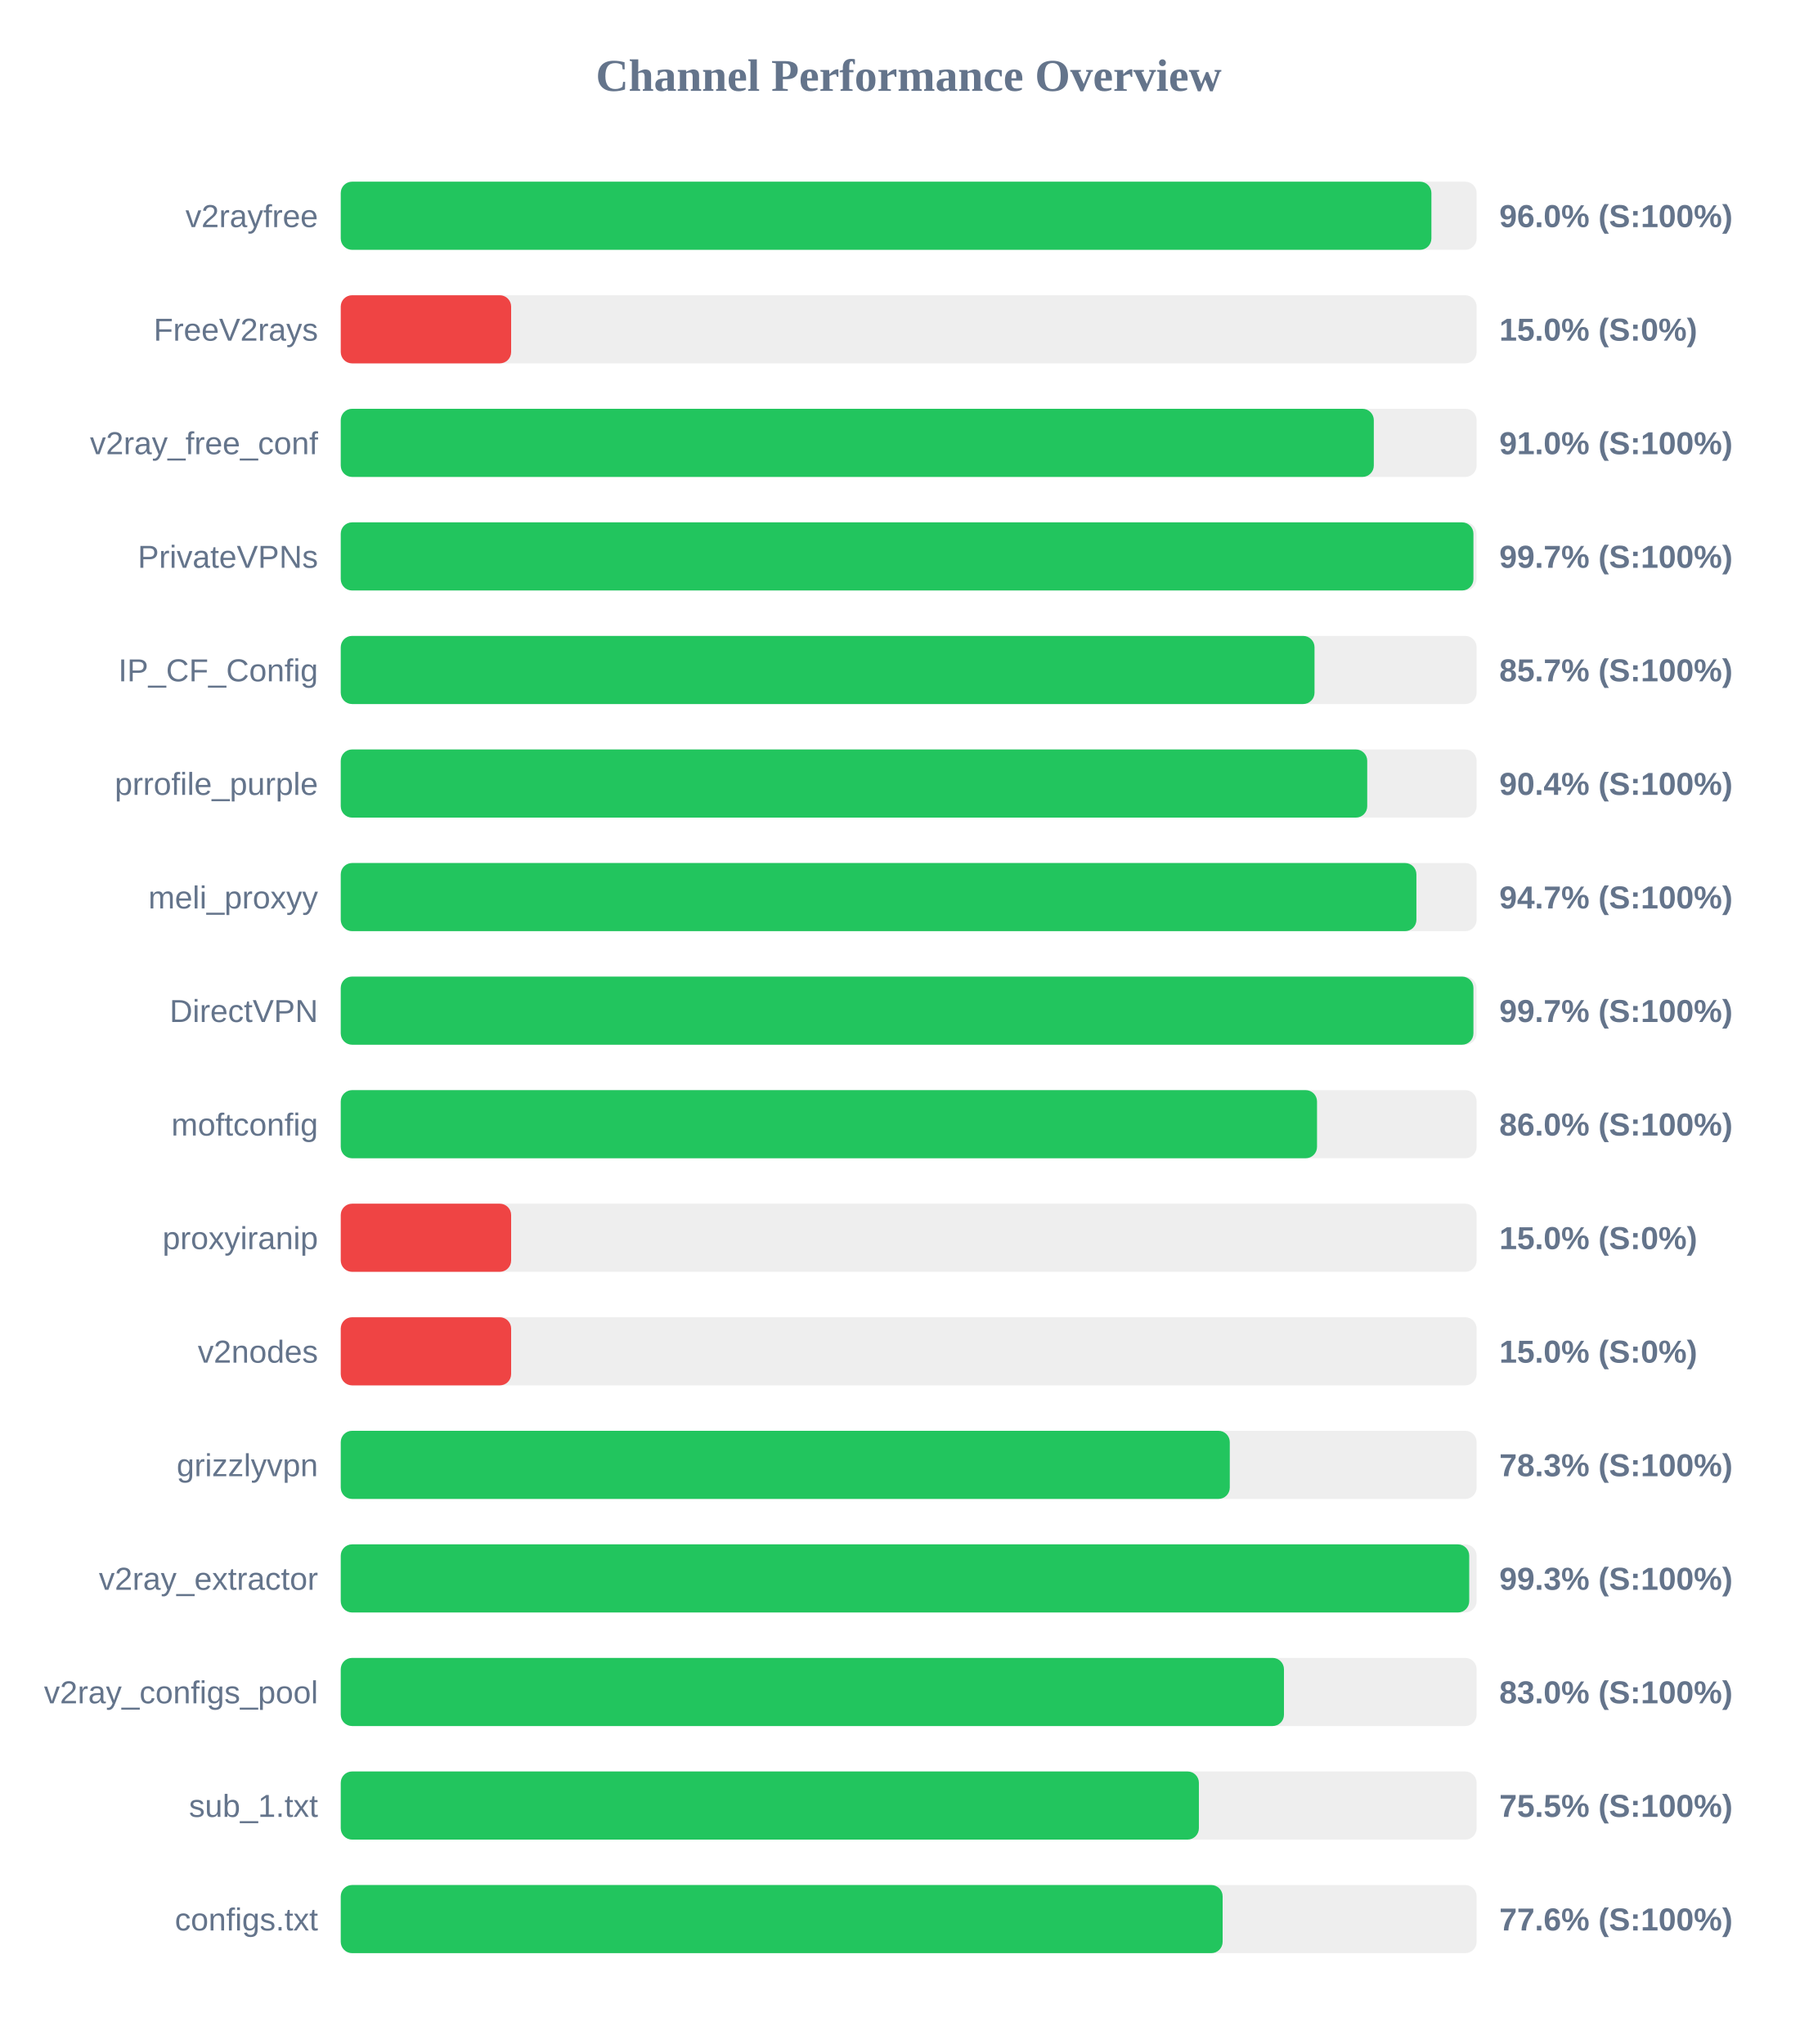
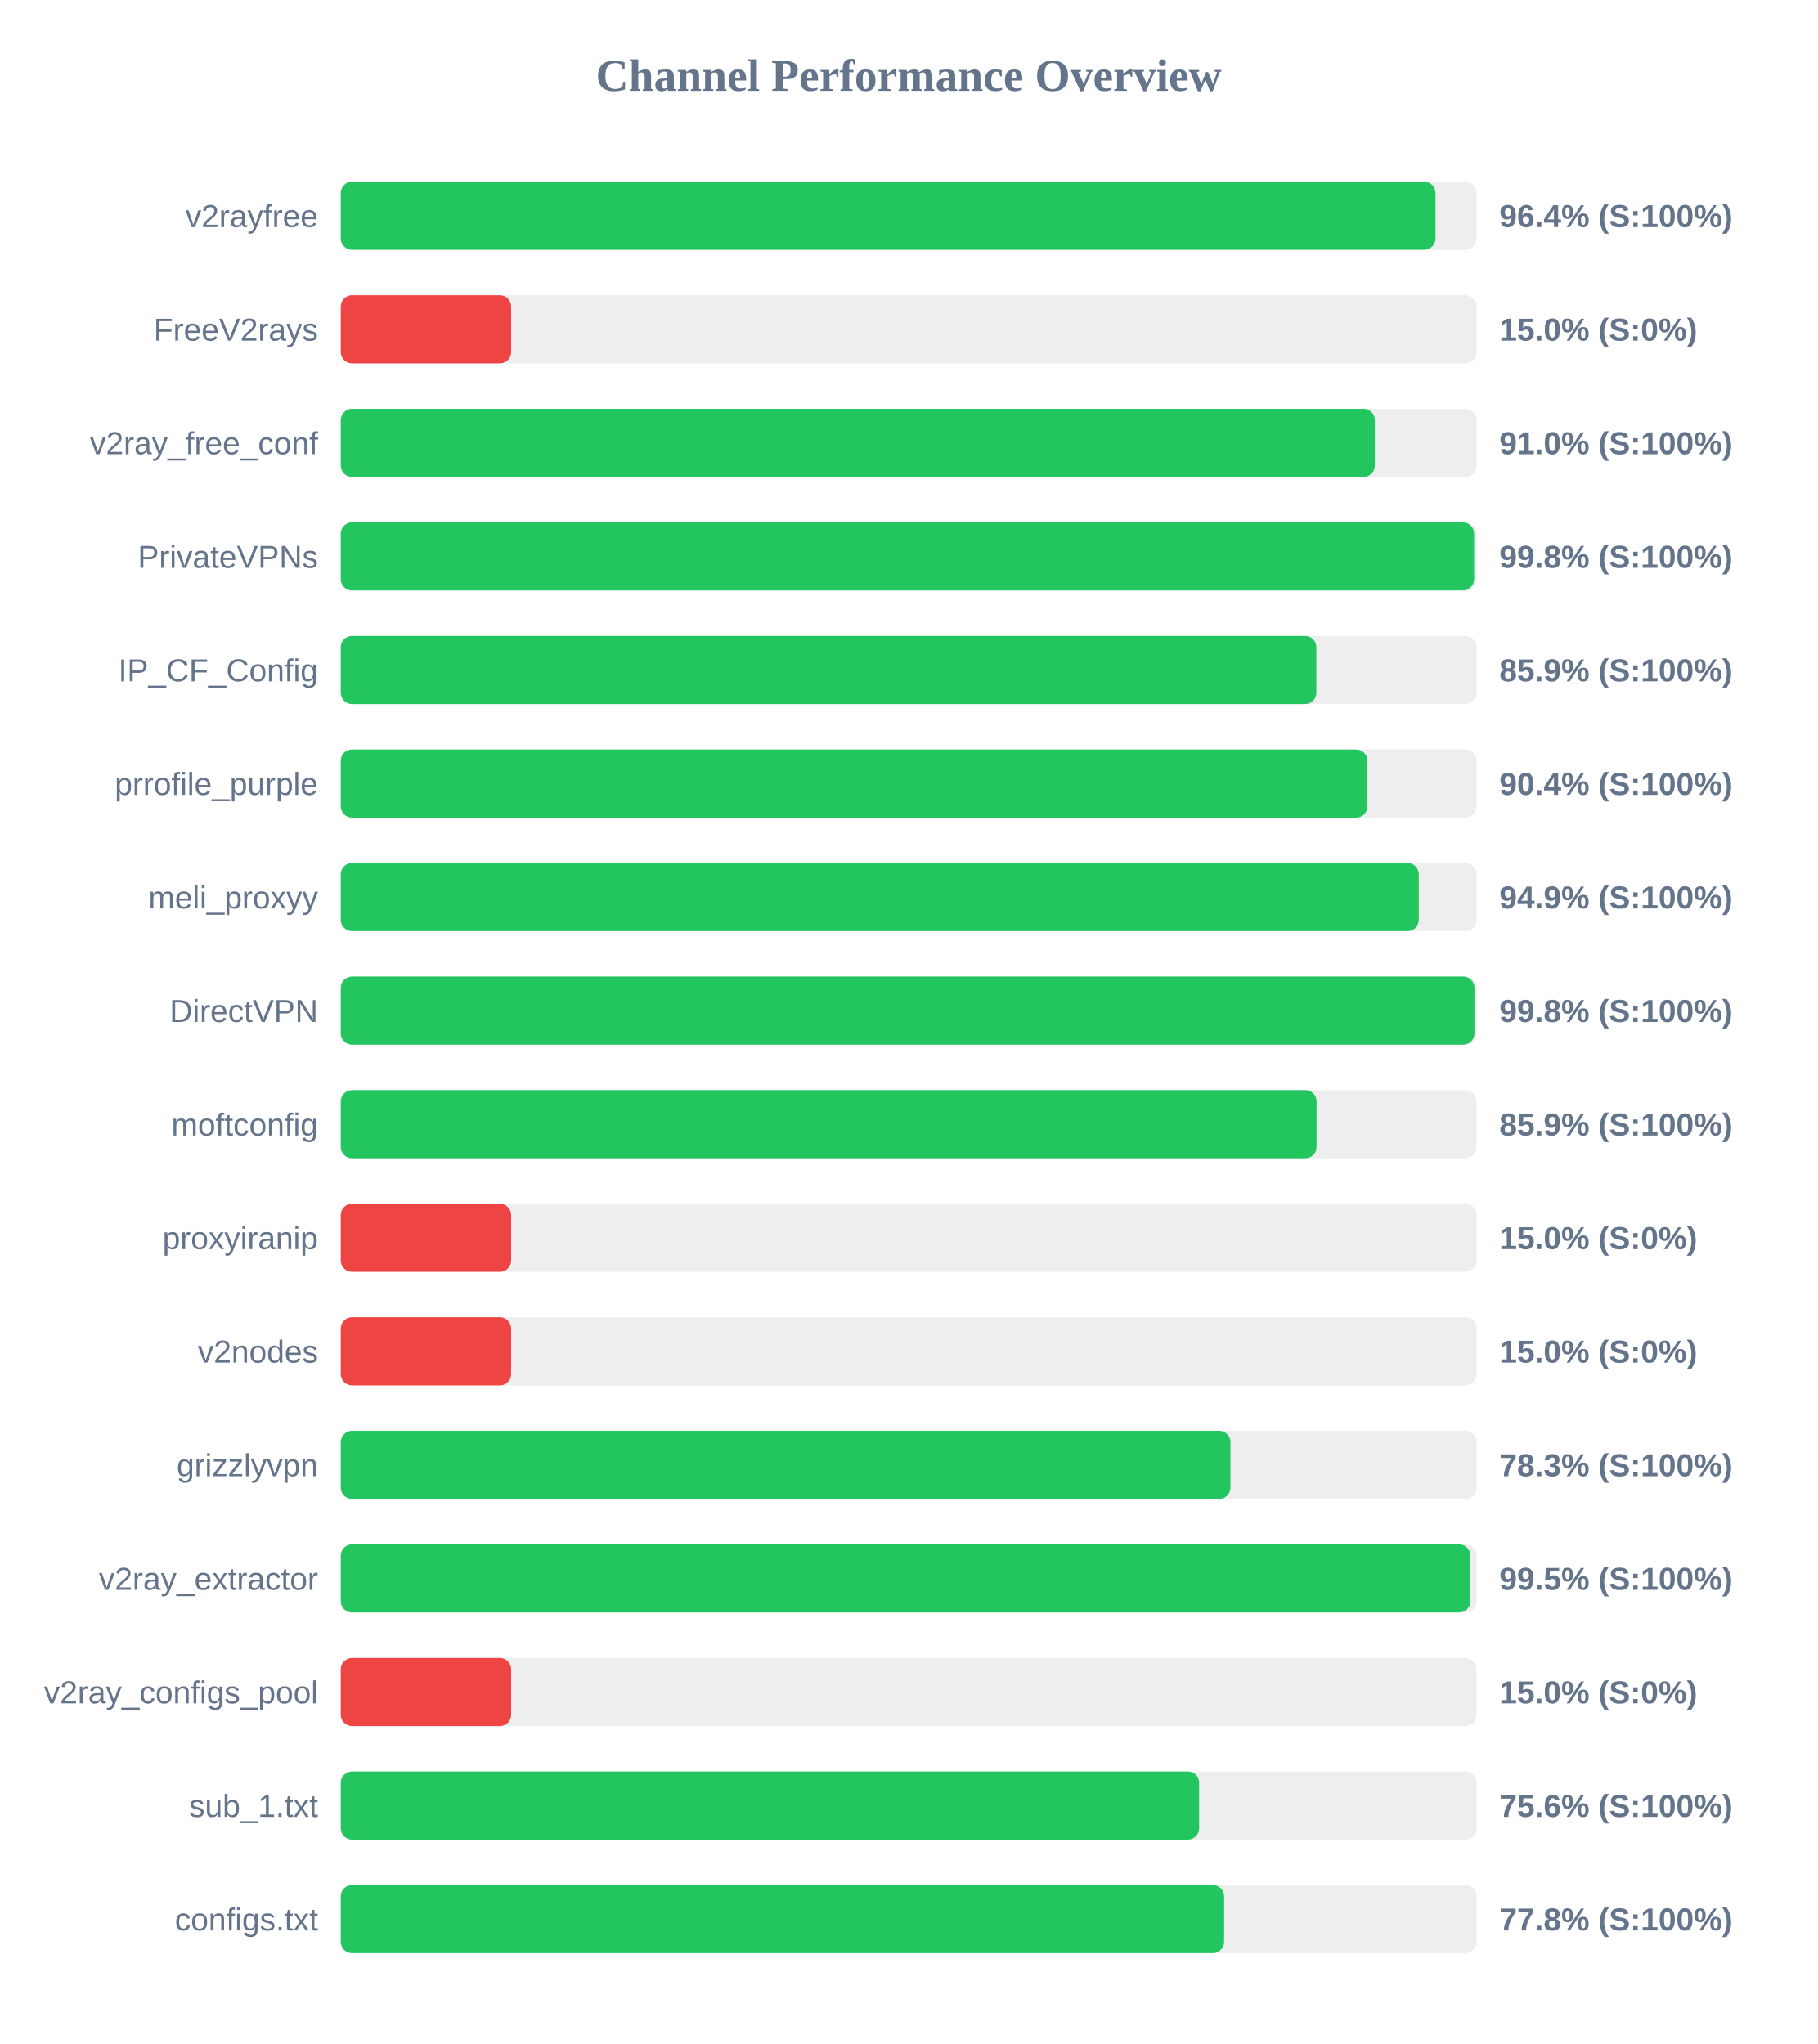
<svg xmlns="http://www.w3.org/2000/svg" width="800" height="900" version="1.1">
  <style>
        .row { font: 14px Arial; fill: #64748b; }
        .score { font: bold 14px Arial; fill: #64748b; }
    </style>
  <text x="400" y="40" text-anchor="middle" font-size="20px" font-weight="bold" fill="#64748b">Channel Performance Overview</text>
  <rect x="150" y="80" width="500" height="30" fill="#eee" rx="5" />
-   <rect x="150" y="80" width="480.1" height="30" fill="#22c55e" rx="5" />
+   <rect x="150" y="80" width="481.9" height="30" fill="#22c55e" rx="5" />
  <text x="140" y="100" text-anchor="end" class="row">v2rayfree</text>
-   <text x="660" y="100" text-anchor="start" class="score">96.0% (S:100%)</text>
+   <text x="660" y="100" text-anchor="start" class="score">96.4% (S:100%)</text>
  <rect x="150" y="130" width="500" height="30" fill="#eee" rx="5" />
  <rect x="150" y="130" width="75.0" height="30" fill="#ef4444" rx="5" />
  <text x="140" y="150" text-anchor="end" class="row">FreeV2rays</text>
  <text x="660" y="150" text-anchor="start" class="score">15.0% (S:0%)</text>
  <rect x="150" y="180" width="500" height="30" fill="#eee" rx="5" />
-   <rect x="150" y="180" width="454.75" height="30" fill="#22c55e" rx="5" />
+   <rect x="150" y="180" width="455.2" height="30" fill="#22c55e" rx="5" />
  <text x="140" y="200" text-anchor="end" class="row">v2ray_free_conf</text>
  <text x="660" y="200" text-anchor="start" class="score">91.0% (S:100%)</text>
  <rect x="150" y="230" width="500" height="30" fill="#eee" rx="5" />
-   <rect x="150" y="230" width="498.6" height="30" fill="#22c55e" rx="5" />
+   <rect x="150" y="230" width="498.9" height="30" fill="#22c55e" rx="5" />
  <text x="140" y="250" text-anchor="end" class="row">PrivateVPNs</text>
-   <text x="660" y="250" text-anchor="start" class="score">99.7% (S:100%)</text>
+   <text x="660" y="250" text-anchor="start" class="score">99.8% (S:100%)</text>
  <rect x="150" y="280" width="500" height="30" fill="#eee" rx="5" />
-   <rect x="150" y="280" width="428.65" height="30" fill="#22c55e" rx="5" />
+   <rect x="150" y="280" width="429.45" height="30" fill="#22c55e" rx="5" />
  <text x="140" y="300" text-anchor="end" class="row">IP_CF_Config</text>
-   <text x="660" y="300" text-anchor="start" class="score">85.7% (S:100%)</text>
+   <text x="660" y="300" text-anchor="start" class="score">85.9% (S:100%)</text>
  <rect x="150" y="330" width="500" height="30" fill="#eee" rx="5" />
-   <rect x="150" y="330" width="451.85" height="30" fill="#22c55e" rx="5" />
+   <rect x="150" y="330" width="451.95" height="30" fill="#22c55e" rx="5" />
  <text x="140" y="350" text-anchor="end" class="row">prrofile_purple</text>
  <text x="660" y="350" text-anchor="start" class="score">90.4% (S:100%)</text>
  <rect x="150" y="380" width="500" height="30" fill="#eee" rx="5" />
-   <rect x="150" y="380" width="473.5" height="30" fill="#22c55e" rx="5" />
+   <rect x="150" y="380" width="474.55" height="30" fill="#22c55e" rx="5" />
  <text x="140" y="400" text-anchor="end" class="row">meli_proxyy</text>
-   <text x="660" y="400" text-anchor="start" class="score">94.7% (S:100%)</text>
+   <text x="660" y="400" text-anchor="start" class="score">94.9% (S:100%)</text>
  <rect x="150" y="430" width="500" height="30" fill="#eee" rx="5" />
-   <rect x="150" y="430" width="498.6" height="30" fill="#22c55e" rx="5" />
+   <rect x="150" y="430" width="499.05" height="30" fill="#22c55e" rx="5" />
  <text x="140" y="450" text-anchor="end" class="row">DirectVPN</text>
-   <text x="660" y="450" text-anchor="start" class="score">99.7% (S:100%)</text>
+   <text x="660" y="450" text-anchor="start" class="score">99.8% (S:100%)</text>
  <rect x="150" y="480" width="500" height="30" fill="#eee" rx="5" />
-   <rect x="150" y="480" width="429.75" height="30" fill="#22c55e" rx="5" />
+   <rect x="150" y="480" width="429.55" height="30" fill="#22c55e" rx="5" />
  <text x="140" y="500" text-anchor="end" class="row">moftconfig</text>
-   <text x="660" y="500" text-anchor="start" class="score">86.0% (S:100%)</text>
+   <text x="660" y="500" text-anchor="start" class="score">85.9% (S:100%)</text>
  <rect x="150" y="530" width="500" height="30" fill="#eee" rx="5" />
  <rect x="150" y="530" width="75.0" height="30" fill="#ef4444" rx="5" />
  <text x="140" y="550" text-anchor="end" class="row">proxyiranip</text>
  <text x="660" y="550" text-anchor="start" class="score">15.0% (S:0%)</text>
  <rect x="150" y="580" width="500" height="30" fill="#eee" rx="5" />
  <rect x="150" y="580" width="75.0" height="30" fill="#ef4444" rx="5" />
  <text x="140" y="600" text-anchor="end" class="row">v2nodes</text>
  <text x="660" y="600" text-anchor="start" class="score">15.0% (S:0%)</text>
  <rect x="150" y="630" width="500" height="30" fill="#eee" rx="5" />
-   <rect x="150" y="630" width="391.35" height="30" fill="#22c55e" rx="5" />
+   <rect x="150" y="630" width="391.65" height="30" fill="#22c55e" rx="5" />
  <text x="140" y="650" text-anchor="end" class="row">grizzlyvpn</text>
  <text x="660" y="650" text-anchor="start" class="score">78.3% (S:100%)</text>
  <rect x="150" y="680" width="500" height="30" fill="#eee" rx="5" />
-   <rect x="150" y="680" width="496.75" height="30" fill="#22c55e" rx="5" />
+   <rect x="150" y="680" width="497.25" height="30" fill="#22c55e" rx="5" />
  <text x="140" y="700" text-anchor="end" class="row">v2ray_extractor</text>
-   <text x="660" y="700" text-anchor="start" class="score">99.3% (S:100%)</text>
+   <text x="660" y="700" text-anchor="start" class="score">99.5% (S:100%)</text>
  <rect x="150" y="730" width="500" height="30" fill="#eee" rx="5" />
-   <rect x="150" y="730" width="415.2" height="30" fill="#22c55e" rx="5" />
+   <rect x="150" y="730" width="75.0" height="30" fill="#ef4444" rx="5" />
  <text x="140" y="750" text-anchor="end" class="row">v2ray_configs_pool</text>
-   <text x="660" y="750" text-anchor="start" class="score">83.0% (S:100%)</text>
+   <text x="660" y="750" text-anchor="start" class="score">15.0% (S:0%)</text>
  <rect x="150" y="780" width="500" height="30" fill="#eee" rx="5" />
-   <rect x="150" y="780" width="377.75" height="30" fill="#22c55e" rx="5" />
+   <rect x="150" y="780" width="377.85" height="30" fill="#22c55e" rx="5" />
  <text x="140" y="800" text-anchor="end" class="row">sub_1.txt</text>
-   <text x="660" y="800" text-anchor="start" class="score">75.5% (S:100%)</text>
+   <text x="660" y="800" text-anchor="start" class="score">75.6% (S:100%)</text>
  <rect x="150" y="830" width="500" height="30" fill="#eee" rx="5" />
-   <rect x="150" y="830" width="388.2" height="30" fill="#22c55e" rx="5" />
+   <rect x="150" y="830" width="388.85" height="30" fill="#22c55e" rx="5" />
  <text x="140" y="850" text-anchor="end" class="row">configs.txt</text>
-   <text x="660" y="850" text-anchor="start" class="score">77.6% (S:100%)</text>
+   <text x="660" y="850" text-anchor="start" class="score">77.8% (S:100%)</text>
</svg>
